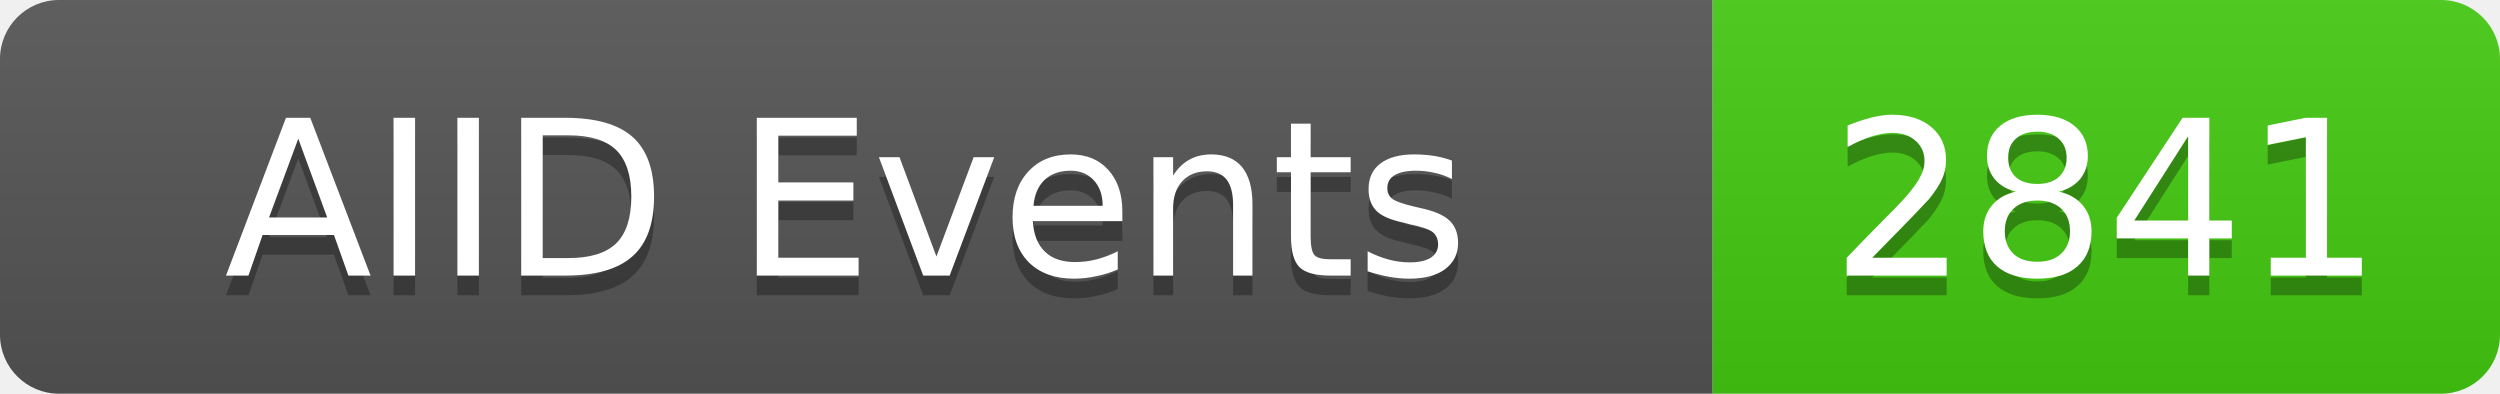
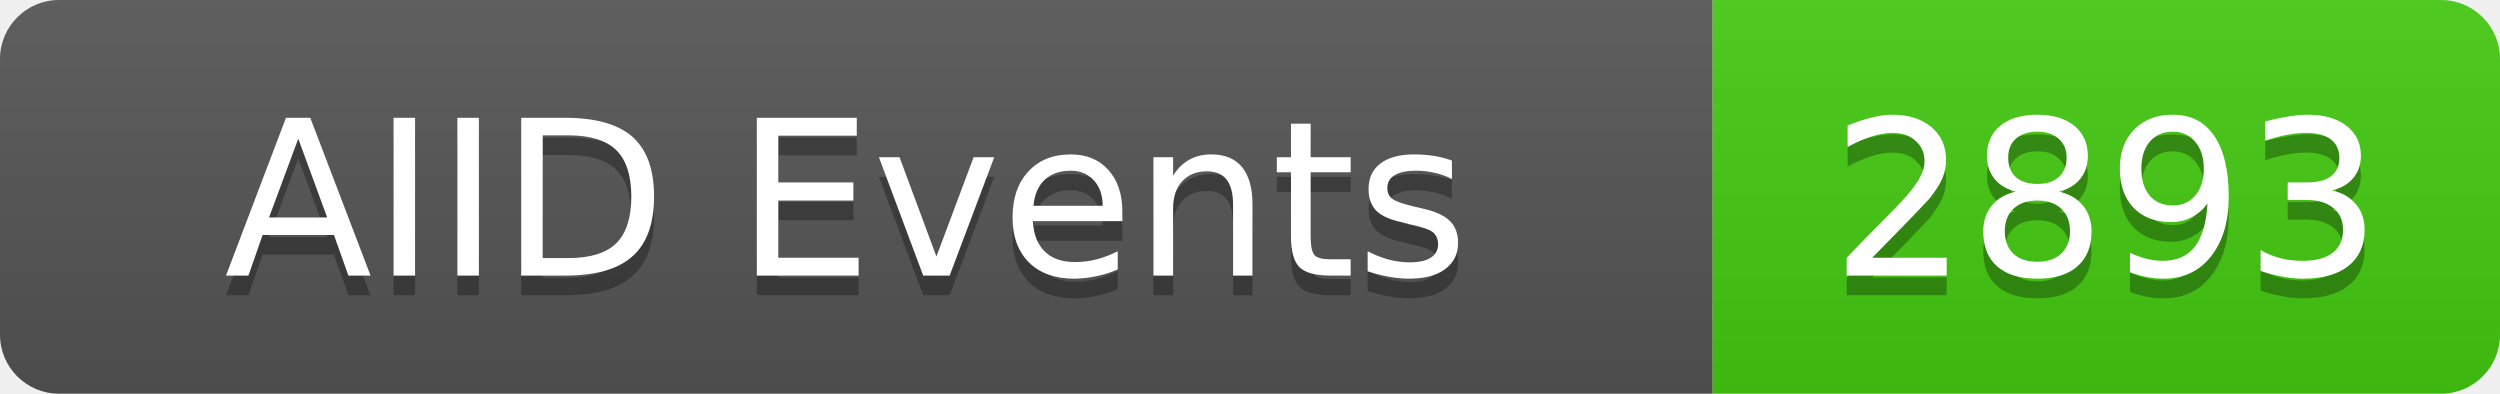
<svg xmlns="http://www.w3.org/2000/svg" width="127" height="20">
  <linearGradient id="b" x2="0" y2="100%">
    <stop offset="0" stop-color="#bbb" stop-opacity=".1" />
    <stop offset="1" stop-opacity=".1" />
  </linearGradient>
  <clipPath id="a">
    <rect width="127" height="20" rx="3" fill="#fff" />
  </clipPath>
  <g clip-path="url(#a)">
    <rect width="87" height="20" fill="#555" />
    <rect x="87" width="40" height="20" fill="#4c1" />
    <rect width="127" height="20" fill="url(#b)" />
  </g>
  <g fill="#fff" text-anchor="middle" font-family="DejaVu Sans,Verdana,Geneva,sans-serif" font-size="11">
    <text x="43" y="15" fill="#010101" fill-opacity=".3">AIID Events</text>
    <text x="43" y="14">AIID Events</text>
-     <text x="107" y="15" fill="#010101" fill-opacity=".3">2841</text>
-     <text x="107" y="14">2841</text>
+     <text x="107" y="15" fill="#010101" fill-opacity=".3">2893</text>
+     <text x="107" y="14">2893</text>
  </g>
</svg>
